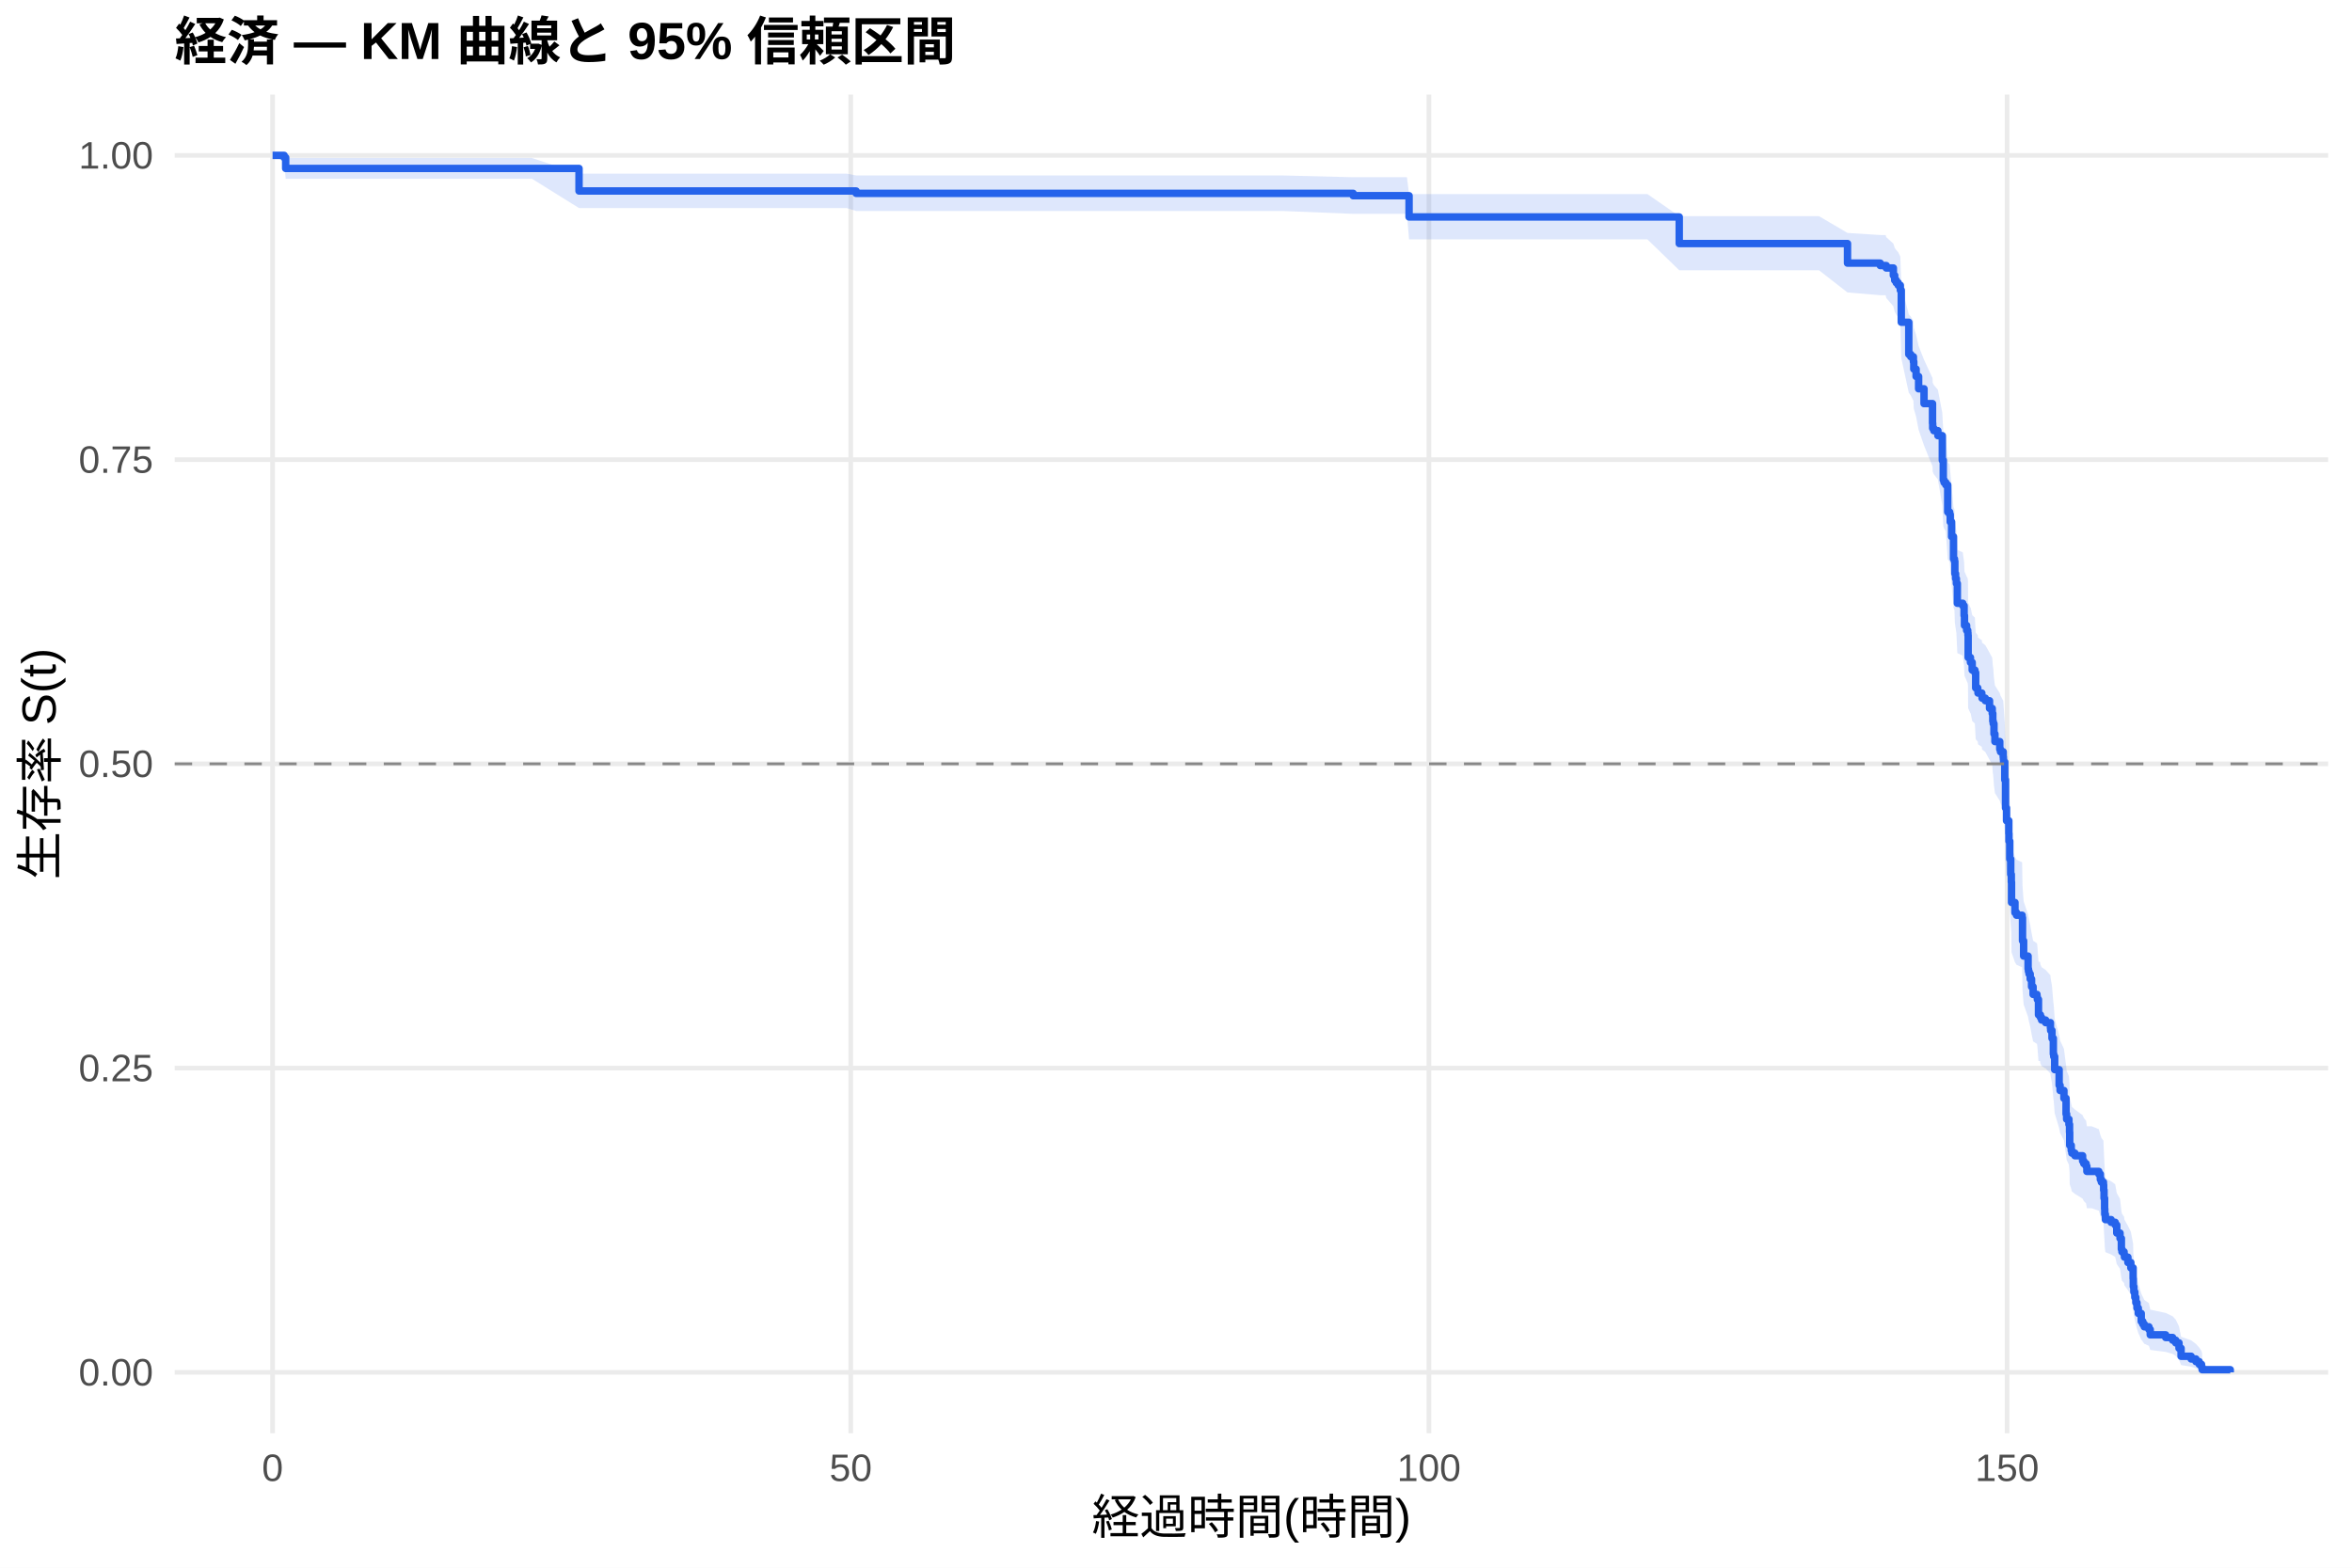
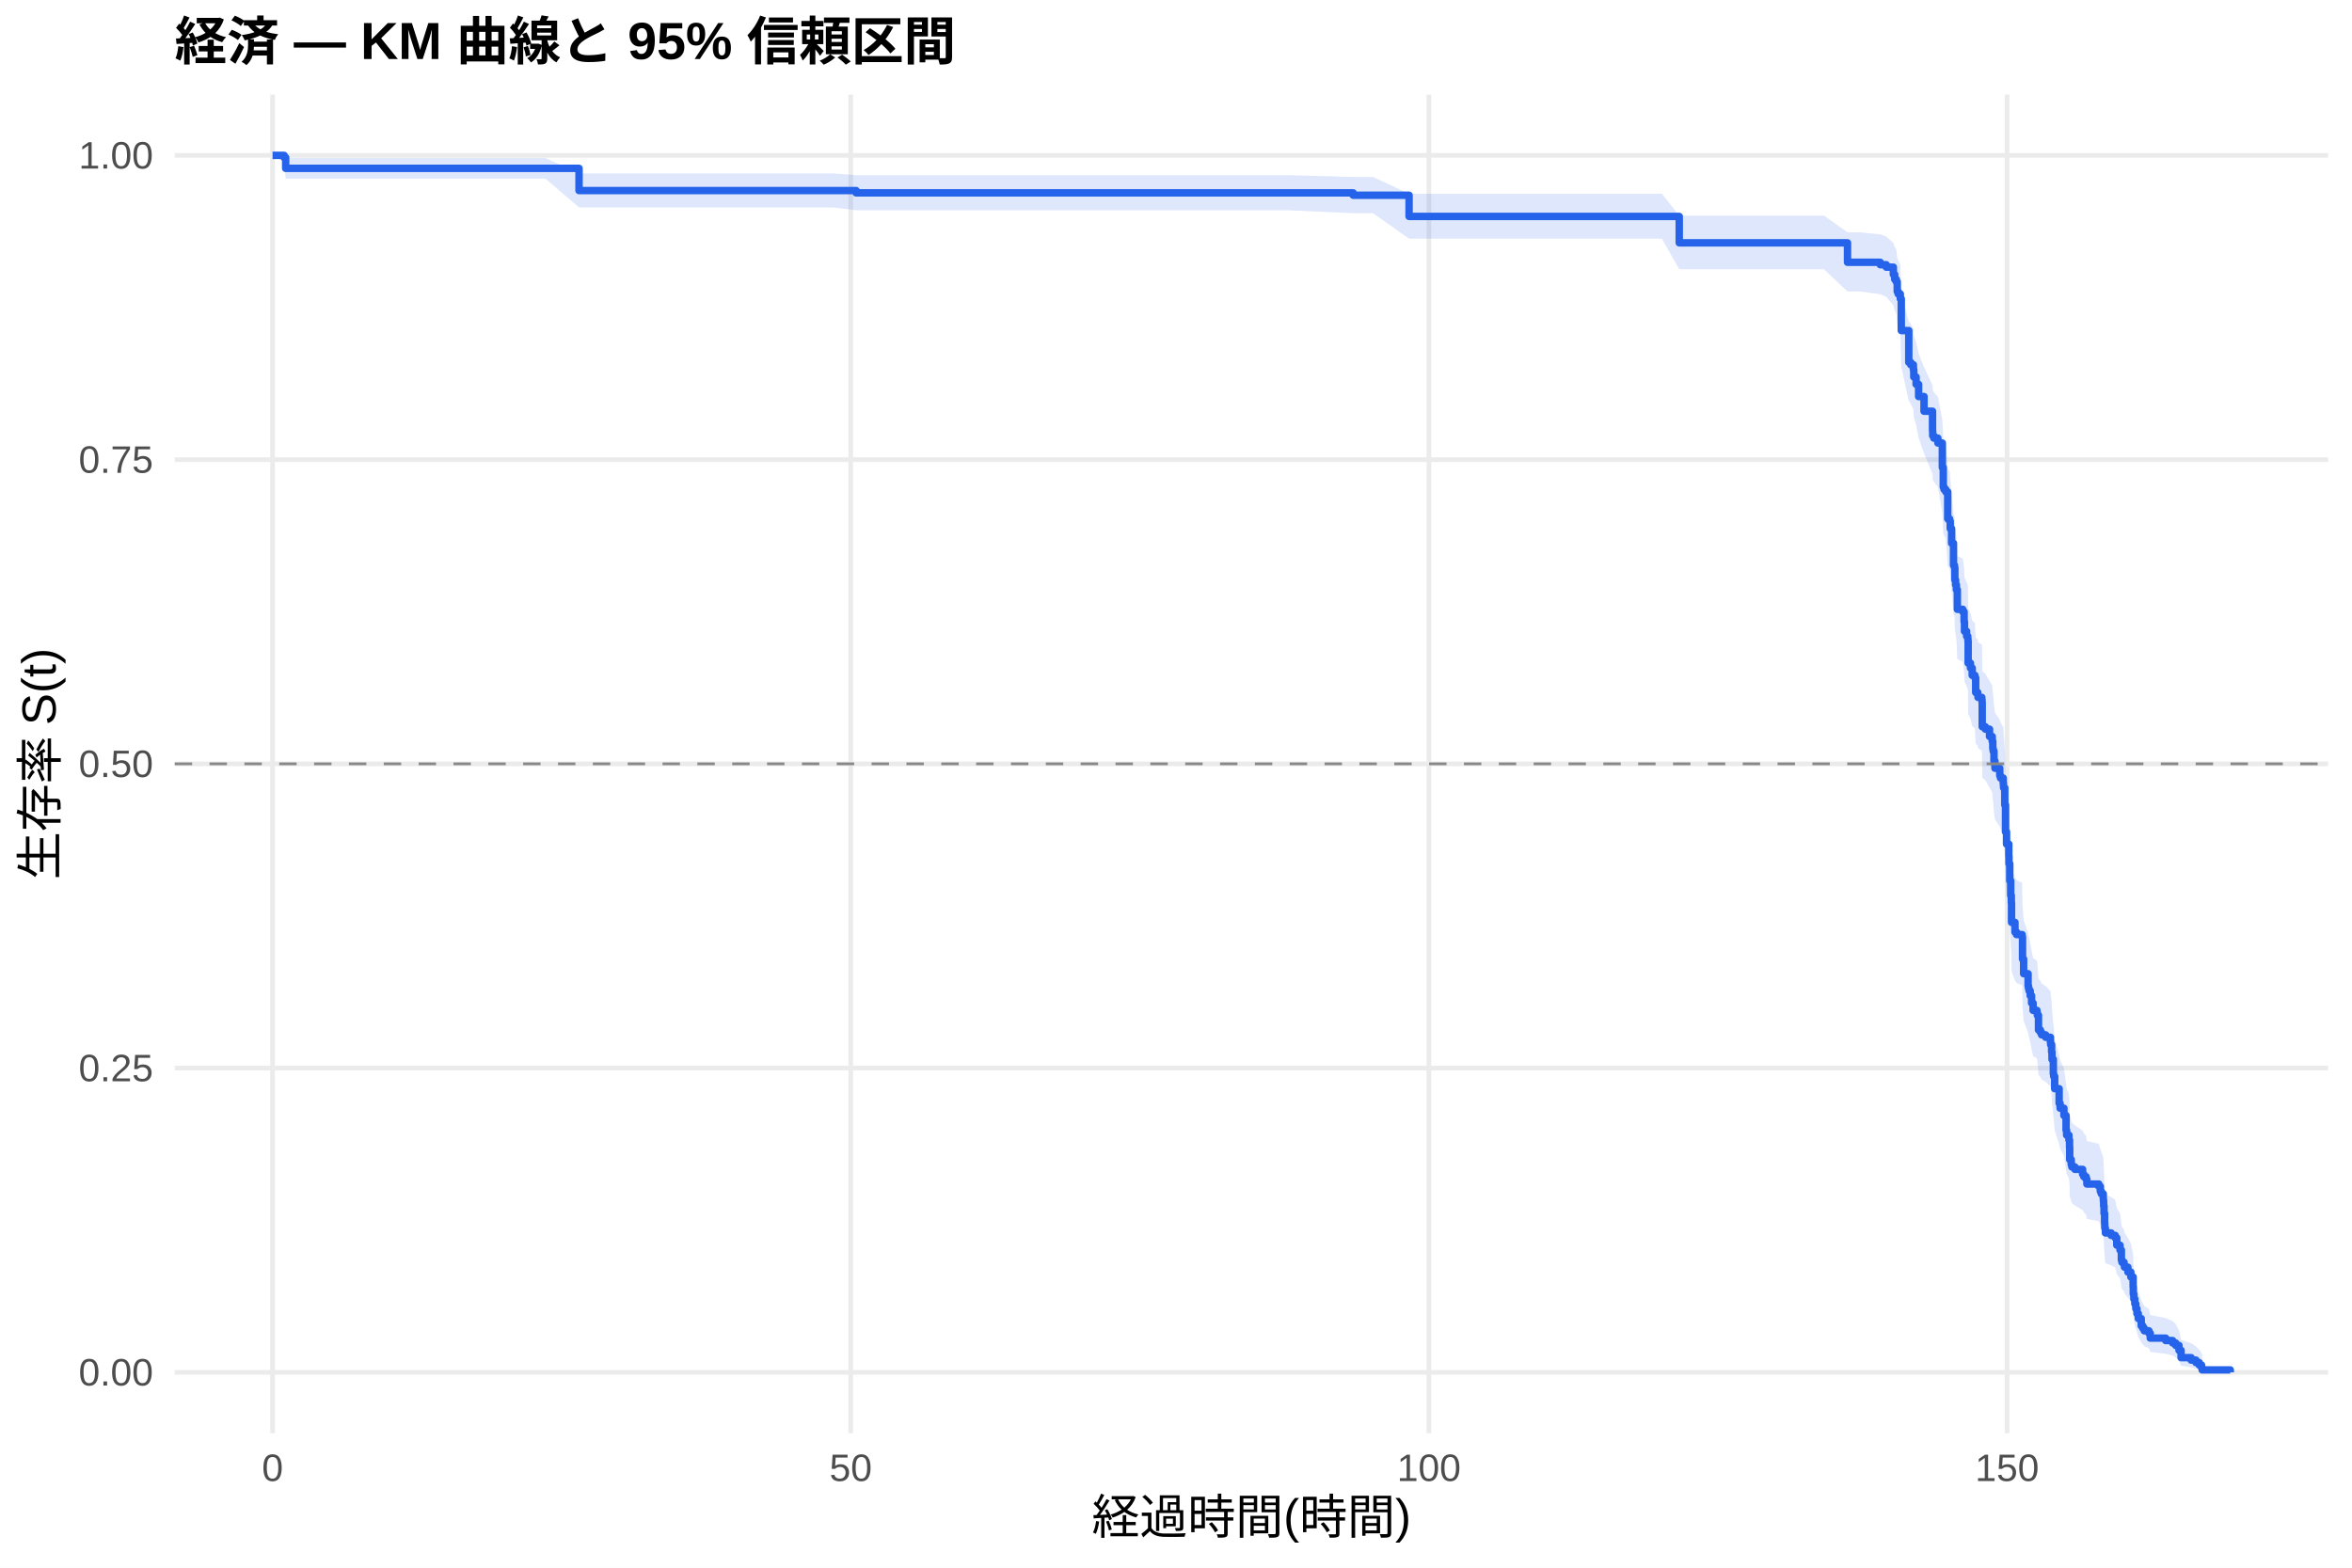
<svg xmlns="http://www.w3.org/2000/svg" width="540.00pt" height="360.00pt" viewBox="0 0 540.00 360.00">
  <g class="svglite">
    <defs>
      <style type="text/css">
    .svglite line, .svglite polyline, .svglite polygon, .svglite path, .svglite rect, .svglite circle {
      fill: none;
      stroke: #000000;
      stroke-linecap: round;
      stroke-linejoin: round;
      stroke-miterlimit: 10.00;
    }
    .svglite text {
      white-space: pre;
    }
    .svglite g.glyphgroup path {
      fill: inherit;
      stroke: none;
    }
  </style>
    </defs>
    <rect width="100%" height="100%" style="stroke: none; fill: #FFFFFF;" />
    <defs>
      <clipPath id="cpMC4wMHw1NDAuMDB8MC4wMHwzNjAuMDA=">
        <rect x="0.00" y="0.00" width="540.00" height="360.00" />
      </clipPath>
    </defs>
    <g clip-path="url(#cpMC4wMHw1NDAuMDB8MC4wMHwzNjAuMDA=)">
      <rect x="0" y="0.00" width="540.00" height="360.00" style="stroke-width: 1.07; stroke: none; fill: #FFFFFF;" />
    </g>
    <defs>
      <clipPath id="cpNDAuMTF8NTM0LjUyfDIxLjcxfDMyOS4xMg==">
        <rect x="40.11" y="21.71" width="494.41" height="307.41" />
      </clipPath>
    </defs>
    <g clip-path="url(#cpNDAuMTF8NTM0LjUyfDIxLjcxfDMyOS4xMg==)">
      <polyline points="40.11,315.14 534.52,315.14 " style="stroke-width: 1.07; stroke: #EBEBEB; stroke-linecap: butt;" />
      <polyline points="40.11,245.28 534.52,245.28 " style="stroke-width: 1.07; stroke: #EBEBEB; stroke-linecap: butt;" />
      <polyline points="40.11,175.41 534.52,175.41 " style="stroke-width: 1.07; stroke: #EBEBEB; stroke-linecap: butt;" />
      <polyline points="40.11,105.55 534.52,105.55 " style="stroke-width: 1.07; stroke: #EBEBEB; stroke-linecap: butt;" />
      <polyline points="40.11,35.68 534.52,35.68 " style="stroke-width: 1.07; stroke: #EBEBEB; stroke-linecap: butt;" />
      <polyline points="62.58,329.12 62.58,21.71 " style="stroke-width: 1.07; stroke: #EBEBEB; stroke-linecap: butt;" />
      <polyline points="195.32,329.12 195.32,21.71 " style="stroke-width: 1.07; stroke: #EBEBEB; stroke-linecap: butt;" />
      <polyline points="328.07,329.12 328.07,21.71 " style="stroke-width: 1.07; stroke: #EBEBEB; stroke-linecap: butt;" />
      <polyline points="460.81,329.12 460.81,21.71 " style="stroke-width: 1.07; stroke: #EBEBEB; stroke-linecap: butt;" />
-       <polygon points="62.58,35.68 65.24,35.68 65.59,36.28 81.43,36.28 91.48,36.28 104.49,36.28 122.14,36.28 132.94,39.88 141.30,39.88 152.85,39.88 170.50,39.88 194.40,39.88 196.56,40.29 210.59,40.29 241.52,40.29 275.06,40.29 294.48,40.29 310.68,40.70 323.02,40.70 323.51,44.57 337.23,44.57 347.36,44.57 360.81,44.57 378.24,44.57 385.54,49.64 398.02,49.64 406.21,49.64 417.62,49.64 424.17,53.49 431.69,53.97 432.93,53.97 433.07,54.46 434.70,55.94 435.01,56.93 435.37,57.43 435.81,57.93 436.30,58.93 436.52,65.49 438.24,72.17 438.69,72.69 439.30,73.73 439.39,75.28 439.92,76.85 440.50,79.46 441.74,82.61 443.69,86.83 443.73,87.89 443.99,88.42 444.92,89.49 445.94,94.81 446.16,99.10 446.34,99.64 446.74,100.17 447.18,106.10 447.62,106.64 447.76,108.27 448.07,111.52 448.51,116.42 448.73,116.97 448.82,119.70 448.99,120.79 449.17,121.89 449.39,126.28 450.63,126.83 450.94,129.03 451.03,131.24 451.52,132.34 451.78,132.89 451.83,133.45 451.87,138.43 452.40,139.54 452.45,139.54 452.80,141.26 453.42,141.83 453.60,145.28 454.08,145.86 454.13,146.43 455.01,147.01 455.06,147.58 455.81,148.16 456.78,149.89 457.40,151.05 457.53,152.78 457.62,153.36 457.80,155.67 458.02,157.41 459.13,159.16 459.30,159.74 459.92,160.90 459.97,161.48 460.01,162.06 460.28,166.14 460.45,172.58 460.68,175.51 461.21,178.45 461.25,180.22 461.43,184.35 461.65,187.90 461.78,189.68 461.83,194.43 462.62,196.81 462.98,197.41 464.26,198.01 464.35,203.38 464.61,206.98 465.63,209.99 465.72,210.59 465.85,211.19 466.12,212.39 466.43,214.20 466.78,216.02 467.67,216.62 467.76,217.22 468.02,220.86 468.38,220.86 468.46,221.48 468.73,222.10 469.66,222.72 470.76,223.96 470.81,224.58 471.12,226.44 471.43,230.17 471.52,230.80 471.74,233.92 472.76,237.68 472.98,238.94 473.86,240.83 474.35,244.61 474.48,245.88 475.01,247.15 475.15,249.05 475.19,252.24 475.54,253.51 475.68,254.15 476.38,254.79 478.15,256.07 478.42,256.72 478.95,257.36 479.13,258.64 480.23,258.64 481.87,259.30 482.22,260.62 482.45,261.28 482.93,261.94 482.98,263.27 483.07,265.26 483.20,267.92 483.24,269.26 483.38,270.60 484.70,271.27 485.63,271.95 485.99,273.97 486.74,275.32 487.05,278.04 487.18,278.72 487.67,279.41 487.76,280.09 488.55,281.47 489.22,282.85 489.75,285.62 489.79,287.72 489.92,289.13 490.14,290.54 490.37,291.96 490.63,293.40 490.94,294.84 491.61,297.03 491.96,297.76 492.31,298.50 493.37,299.24 493.68,300.74 497.22,301.50 498.82,302.26 499.53,303.03 500.28,304.58 500.76,306.98 503.07,307.79 504.17,308.62 504.92,309.45 505.45,310.24 505.59,310.79 505.59,315.06 505.45,314.83 504.92,314.54 504.17,314.21 503.07,313.85 500.76,313.47 500.28,312.24 499.53,311.36 498.82,310.91 497.22,310.45 493.68,309.99 493.37,309.05 492.31,308.57 491.96,308.09 491.61,307.60 490.94,306.12 490.63,305.12 490.37,304.10 490.14,303.08 489.92,302.05 489.79,301.01 489.75,299.43 489.22,297.32 488.55,296.25 487.76,295.17 487.67,294.63 487.18,294.09 487.05,293.55 486.74,291.38 485.99,290.28 485.63,288.63 484.70,288.08 483.38,287.53 483.24,286.42 483.20,285.31 483.07,283.08 482.98,281.40 482.93,280.28 482.45,279.71 482.22,279.15 481.87,278.02 480.23,277.46 479.13,277.46 478.95,276.36 478.42,275.80 478.15,275.25 476.38,274.15 475.68,273.59 475.54,273.04 475.19,271.93 475.15,269.15 475.01,267.48 474.48,266.36 474.35,265.24 473.86,261.86 472.98,260.17 472.76,259.04 471.74,255.65 471.52,252.80 471.43,252.23 471.12,248.81 470.81,247.09 470.76,246.52 469.66,245.37 468.73,244.80 468.46,244.22 468.38,243.65 468.02,243.65 467.76,240.28 467.67,239.71 466.78,239.15 466.43,237.46 466.12,235.76 465.85,234.63 465.72,234.07 465.63,233.50 464.61,230.67 464.35,227.25 464.26,222.12 462.98,221.55 462.62,220.98 461.83,218.69 461.78,214.10 461.65,212.37 461.43,208.91 461.25,204.87 461.21,203.13 460.68,200.23 460.45,197.32 460.28,190.91 460.01,186.82 459.97,186.23 459.92,185.64 459.30,184.47 459.13,183.88 458.02,182.12 457.80,180.36 457.62,178.00 457.53,177.41 457.40,175.64 456.78,174.46 455.81,172.69 455.06,172.10 455.01,171.50 454.13,170.91 454.08,170.32 453.60,169.73 453.42,166.17 452.80,165.57 452.45,163.79 452.40,163.79 451.87,162.64 451.83,157.48 451.78,156.90 451.52,156.33 451.03,155.17 450.94,152.87 450.63,150.56 449.39,149.98 449.17,145.35 448.99,144.19 448.82,143.03 448.73,140.12 448.51,139.54 448.07,134.29 447.76,130.78 447.62,129.02 447.18,128.43 446.74,121.96 446.34,121.37 446.16,120.78 445.94,116.04 444.92,110.09 443.99,108.90 443.73,108.30 443.69,107.10 441.74,102.31 440.50,98.69 439.92,95.67 439.39,93.85 439.30,92.02 438.69,90.80 438.24,90.19 436.52,82.21 436.30,74.12 435.81,72.86 435.37,72.23 435.01,71.60 434.70,70.33 433.07,68.43 432.93,67.79 431.69,67.79 424.17,67.16 417.62,62.06 406.21,62.06 398.02,62.06 385.54,62.06 378.24,54.97 360.81,54.97 347.36,54.97 337.23,54.97 323.51,54.97 323.02,49.11 310.68,49.11 294.48,48.45 275.06,48.45 241.52,48.45 210.59,48.45 196.56,48.45 194.40,47.78 170.50,47.78 152.85,47.78 141.30,47.78 132.94,47.78 122.14,41.05 104.49,41.05 91.48,41.05 81.43,41.05 65.59,41.05 65.24,37.16 62.58,35.68 " style="stroke-width: 0.00; stroke: none; stroke-linecap: butt; fill: #2563EB; fill-opacity: 0.15;" />
-       <polyline points="62.58,35.68 65.24,35.68 65.59,36.28 81.43,36.28 91.48,36.28 104.49,36.28 122.14,36.28 132.94,39.88 141.30,39.88 152.85,39.88 170.50,39.88 194.40,39.88 196.56,40.29 210.59,40.29 241.52,40.29 275.06,40.29 294.48,40.29 310.68,40.70 323.02,40.70 323.51,44.57 337.23,44.57 347.36,44.57 360.81,44.57 378.24,44.57 385.54,49.64 398.02,49.64 406.21,49.64 417.62,49.64 424.17,53.49 431.69,53.97 432.93,53.97 433.07,54.46 434.70,55.94 435.01,56.93 435.37,57.43 435.81,57.93 436.30,58.93 436.52,65.49 438.24,72.17 438.69,72.69 439.30,73.73 439.39,75.28 439.92,76.85 440.50,79.46 441.74,82.61 443.69,86.83 443.73,87.89 443.99,88.42 444.92,89.49 445.94,94.81 446.16,99.10 446.34,99.64 446.74,100.17 447.18,106.10 447.62,106.64 447.76,108.27 448.07,111.52 448.51,116.42 448.73,116.97 448.82,119.70 448.99,120.79 449.17,121.89 449.39,126.28 450.63,126.83 450.94,129.03 451.03,131.24 451.52,132.34 451.78,132.89 451.83,133.45 451.87,138.43 452.40,139.54 452.45,139.54 452.80,141.26 453.42,141.83 453.60,145.28 454.08,145.86 454.13,146.43 455.01,147.01 455.06,147.58 455.81,148.16 456.78,149.89 457.40,151.05 457.53,152.78 457.62,153.36 457.80,155.67 458.02,157.41 459.13,159.16 459.30,159.74 459.92,160.90 459.97,161.48 460.01,162.06 460.28,166.14 460.45,172.58 460.68,175.51 461.21,178.45 461.25,180.22 461.43,184.35 461.65,187.90 461.78,189.68 461.83,194.43 462.62,196.81 462.98,197.41 464.26,198.01 464.35,203.38 464.61,206.98 465.63,209.99 465.72,210.59 465.85,211.19 466.12,212.39 466.43,214.20 466.78,216.02 467.67,216.62 467.76,217.22 468.02,220.86 468.38,220.86 468.46,221.48 468.73,222.10 469.66,222.72 470.76,223.96 470.81,224.58 471.12,226.44 471.43,230.17 471.52,230.80 471.74,233.92 472.76,237.68 472.98,238.94 473.86,240.83 474.35,244.61 474.48,245.88 475.01,247.15 475.15,249.05 475.19,252.24 475.54,253.51 475.68,254.15 476.38,254.79 478.15,256.07 478.42,256.72 478.95,257.36 479.13,258.64 480.23,258.64 481.87,259.30 482.22,260.62 482.45,261.28 482.93,261.94 482.98,263.27 483.07,265.26 483.20,267.92 483.24,269.26 483.38,270.60 484.70,271.27 485.63,271.95 485.99,273.97 486.74,275.32 487.05,278.04 487.18,278.72 487.67,279.41 487.76,280.09 488.55,281.47 489.22,282.85 489.75,285.62 489.79,287.72 489.92,289.13 490.14,290.54 490.37,291.96 490.63,293.40 490.94,294.84 491.61,297.03 491.96,297.76 492.31,298.50 493.37,299.24 493.68,300.74 497.22,301.50 498.82,302.26 499.53,303.03 500.28,304.58 500.76,306.98 503.07,307.79 504.17,308.62 504.92,309.45 505.45,310.24 505.59,310.79 " style="stroke-width: 1.07; stroke: none; stroke-linecap: butt;" />
-       <polyline points="505.59,315.06 505.45,314.83 504.92,314.54 504.17,314.21 503.07,313.85 500.76,313.47 500.28,312.24 499.53,311.36 498.82,310.91 497.22,310.45 493.68,309.99 493.37,309.05 492.31,308.57 491.96,308.09 491.61,307.60 490.94,306.12 490.63,305.12 490.37,304.10 490.14,303.08 489.92,302.05 489.79,301.01 489.75,299.43 489.22,297.32 488.55,296.25 487.76,295.17 487.67,294.63 487.18,294.09 487.05,293.55 486.74,291.38 485.99,290.28 485.63,288.63 484.70,288.08 483.38,287.53 483.24,286.42 483.20,285.31 483.07,283.08 482.98,281.40 482.93,280.28 482.45,279.71 482.22,279.15 481.87,278.02 480.23,277.46 479.13,277.46 478.95,276.36 478.42,275.80 478.15,275.25 476.38,274.15 475.68,273.59 475.54,273.04 475.19,271.93 475.15,269.15 475.01,267.48 474.48,266.36 474.35,265.24 473.86,261.86 472.98,260.17 472.76,259.04 471.74,255.65 471.52,252.80 471.43,252.23 471.12,248.81 470.81,247.09 470.76,246.52 469.66,245.37 468.73,244.80 468.46,244.22 468.38,243.65 468.02,243.65 467.76,240.28 467.67,239.71 466.78,239.15 466.43,237.46 466.12,235.76 465.85,234.63 465.72,234.07 465.63,233.50 464.61,230.67 464.35,227.25 464.26,222.12 462.98,221.55 462.62,220.98 461.83,218.69 461.78,214.10 461.65,212.37 461.43,208.91 461.25,204.87 461.21,203.13 460.68,200.23 460.45,197.32 460.28,190.91 460.01,186.82 459.97,186.23 459.92,185.64 459.30,184.47 459.13,183.88 458.02,182.12 457.80,180.36 457.62,178.00 457.53,177.41 457.40,175.64 456.78,174.46 455.81,172.69 455.06,172.10 455.01,171.50 454.13,170.91 454.08,170.32 453.60,169.73 453.42,166.17 452.80,165.57 452.45,163.79 452.40,163.79 451.87,162.64 451.83,157.48 451.78,156.90 451.52,156.33 451.03,155.17 450.94,152.87 450.63,150.56 449.39,149.98 449.17,145.35 448.99,144.19 448.82,143.03 448.73,140.12 448.51,139.54 448.07,134.29 447.76,130.78 447.62,129.02 447.18,128.43 446.74,121.96 446.34,121.37 446.16,120.78 445.94,116.04 444.92,110.09 443.99,108.90 443.73,108.30 443.69,107.10 441.74,102.31 440.50,98.69 439.92,95.67 439.39,93.85 439.30,92.02 438.69,90.80 438.24,90.19 436.52,82.21 436.30,74.12 435.81,72.86 435.37,72.23 435.01,71.60 434.70,70.33 433.07,68.43 432.93,67.79 431.69,67.79 424.17,67.16 417.62,62.06 406.21,62.06 398.02,62.06 385.54,62.06 378.24,54.97 360.81,54.97 347.36,54.97 337.23,54.97 323.51,54.97 323.02,49.11 310.68,49.11 294.48,48.45 275.06,48.45 241.52,48.45 210.59,48.45 196.56,48.45 194.40,47.78 170.50,47.78 152.85,47.78 141.30,47.78 132.94,47.78 122.14,41.05 104.49,41.05 91.48,41.05 81.43,41.05 65.59,41.05 65.24,37.16 62.58,35.68 " style="stroke-width: 1.07; stroke: none; stroke-linecap: butt;" />
-       <polyline points="62.58,35.68 65.24,35.68 65.24,36.18 65.59,36.18 65.59,38.68 81.43,38.68 81.43,38.68 91.48,38.68 91.48,38.68 104.49,38.68 104.49,38.68 122.14,38.68 122.14,38.68 132.94,38.68 132.94,43.86 141.30,43.86 141.30,43.86 152.85,43.86 152.85,43.86 170.50,43.86 170.50,43.86 194.40,43.86 194.40,43.86 196.56,43.86 196.56,44.40 210.59,44.40 210.59,44.40 241.52,44.40 241.52,44.40 275.06,44.40 275.06,44.40 294.48,44.40 294.48,44.40 310.68,44.40 310.68,44.94 323.02,44.94 323.02,44.94 323.51,44.94 323.51,49.82 337.23,49.82 337.23,49.82 347.36,49.82 347.36,49.82 360.81,49.82 360.81,49.82 378.24,49.82 378.24,49.82 385.54,49.82 385.54,55.93 398.02,55.93 398.02,55.93 406.21,55.93 406.21,55.93 417.62,55.93 417.62,55.93 424.17,55.93 424.17,60.42 431.69,60.42 431.69,60.98 432.93,60.98 432.93,60.98 433.07,60.98 433.07,61.54 434.70,61.54 434.70,63.24 435.01,63.24 435.01,64.37 435.37,64.37 435.37,64.94 435.81,64.94 435.81,65.51 436.30,65.51 436.30,66.64 436.52,66.64 436.52,74.00 438.24,74.00 438.24,81.36 438.69,81.36 438.69,81.92 439.30,81.92 439.30,83.05 439.39,83.05 439.39,84.75 439.92,84.75 439.92,86.45 440.50,86.45 440.50,89.28 441.74,89.28 441.74,92.68 443.69,92.68 443.69,97.21 443.73,97.21 443.73,98.34 443.99,98.34 443.99,98.90 444.92,98.90 444.92,100.04 445.94,100.04 445.94,105.70 446.16,105.70 446.16,110.23 446.34,110.23 446.34,110.79 446.74,110.79 446.74,111.36 447.18,111.36 447.18,117.58 447.62,117.58 447.62,118.15 447.76,118.15 447.76,119.85 448.07,119.85 448.07,123.24 448.51,123.24 448.51,128.34 448.73,128.34 448.73,128.91 448.82,128.91 448.82,131.74 448.99,131.74 448.99,132.87 449.17,132.87 449.17,134.00 449.39,134.00 449.39,138.53 450.63,138.53 450.63,139.09 450.94,139.09 450.94,141.36 451.03,141.36 451.03,143.62 451.52,143.62 451.52,144.76 451.78,144.76 451.78,145.32 451.83,145.32 451.83,145.89 451.87,145.89 451.87,150.98 452.40,150.98 452.40,152.11 452.45,152.11 452.45,152.11 452.80,152.11 452.80,153.87 453.42,153.87 453.42,154.46 453.60,154.46 453.60,157.98 454.08,157.98 454.08,158.57 454.13,158.57 454.13,159.15 455.01,159.15 455.01,159.74 455.06,159.74 455.06,160.32 455.81,160.32 455.81,160.91 456.78,160.91 456.78,162.67 457.40,162.67 457.40,163.84 457.53,163.84 457.53,165.60 457.62,165.60 457.62,166.19 457.80,166.19 457.80,168.53 458.02,168.53 458.02,170.29 459.13,170.29 459.13,172.05 459.30,172.05 459.30,172.64 459.92,172.64 459.92,173.81 459.97,173.81 459.97,174.40 460.01,174.40 460.01,174.99 460.28,174.99 460.28,179.09 460.45,179.09 460.45,185.54 460.68,185.54 460.68,188.47 461.21,188.47 461.21,191.41 461.25,191.41 461.25,193.16 461.43,193.16 461.43,197.27 461.65,197.27 461.65,200.79 461.78,200.79 461.78,202.55 461.83,202.55 461.83,207.24 462.62,207.24 462.62,209.58 462.98,209.58 462.98,210.17 464.26,210.17 464.26,210.76 464.35,210.76 464.35,216.04 464.61,216.04 464.61,219.55 465.63,219.55 465.63,222.49 465.72,222.49 465.72,223.07 465.85,223.07 465.85,223.66 466.12,223.66 466.12,224.83 466.43,224.83 466.43,226.59 466.78,226.59 466.78,228.35 467.67,228.35 467.67,228.94 467.76,228.94 467.76,229.52 468.02,229.52 468.02,233.04 468.38,233.04 468.38,233.04 468.46,233.04 468.46,233.64 468.73,233.64 468.73,234.24 469.66,234.24 469.66,234.84 470.76,234.84 470.76,236.04 470.81,236.04 470.81,236.64 471.12,236.64 471.12,238.44 471.43,238.44 471.43,242.03 471.52,242.03 471.52,242.63 471.74,242.63 471.74,245.63 472.76,245.63 472.76,249.22 472.98,249.22 472.98,250.42 473.86,250.42 473.86,252.22 474.35,252.22 474.35,255.81 474.48,255.81 474.48,257.01 475.01,257.01 475.01,258.21 475.15,258.21 475.15,260.01 475.19,260.01 475.19,263.01 475.54,263.01 475.54,264.20 475.68,264.20 475.68,264.80 476.38,264.80 476.38,265.40 478.15,265.40 478.15,266.60 478.42,266.60 478.42,267.20 478.95,267.20 478.95,267.80 479.13,267.80 479.13,269.00 480.23,269.00 480.23,269.00 481.87,269.00 481.87,269.61 482.22,269.61 482.22,270.84 482.45,270.84 482.45,271.46 482.93,271.46 482.93,272.07 482.98,272.07 482.98,273.31 483.07,273.31 483.07,275.15 483.20,275.15 483.20,277.61 483.24,277.61 483.24,278.84 483.38,278.84 483.38,280.07 484.70,280.07 484.70,280.69 485.63,280.69 485.63,281.30 485.99,281.30 485.99,283.15 486.74,283.15 486.74,284.38 487.05,284.38 487.05,286.84 487.18,286.84 487.18,287.46 487.67,287.46 487.67,288.07 487.76,288.07 487.76,288.69 488.55,288.69 488.55,289.92 489.22,289.92 489.22,291.15 489.75,291.15 489.75,293.61 489.79,293.61 489.79,295.45 489.92,295.45 489.92,296.68 490.14,296.68 490.14,297.92 490.37,297.92 490.37,299.15 490.63,299.15 490.63,300.38 490.94,300.38 490.94,301.61 491.61,301.61 491.61,303.45 491.96,303.45 491.96,304.07 492.31,304.07 492.31,304.68 493.37,304.68 493.37,305.30 493.68,305.30 493.68,306.53 497.22,306.53 497.22,307.14 498.82,307.14 498.82,307.76 499.53,307.76 499.53,308.37 500.28,308.37 500.28,309.61 500.76,309.61 500.76,311.45 503.07,311.45 503.07,312.07 504.17,312.07 504.17,312.68 504.92,312.68 504.92,313.30 505.45,313.30 505.45,313.91 505.59,313.91 505.59,314.53 512.05,314.53 512.05,315.14 " style="stroke-width: 1.71; stroke: #2563EB; stroke-linecap: butt;" />
+       <polygon points="62.58,35.68 65.24,35.68 65.59,36.28 83.33,36.28 102.18,36.28 112.23,36.28 125.24,36.28 132.94,39.83 142.89,39.83 162.05,39.83 173.60,39.83 191.25,39.83 196.56,40.23 215.15,40.23 231.34,40.23 262.27,40.23 295.81,40.23 310.68,40.64 315.24,40.64 323.51,44.49 343.77,44.49 357.98,44.49 368.11,44.49 381.56,44.49 385.54,49.52 399.00,49.52 418.77,49.52 424.17,53.35 426.96,53.35 431.69,53.83 433.07,54.32 434.70,55.78 435.01,56.76 435.37,57.26 435.59,59.23 435.81,59.73 436.30,60.72 436.52,67.26 438.24,73.90 438.38,73.90 438.69,74.41 439.30,75.45 439.39,77.00 439.92,78.55 440.50,81.15 441.74,84.29 443.69,88.49 443.73,89.54 443.99,90.07 444.92,91.12 445.94,96.42 446.16,100.68 446.34,101.21 446.74,101.75 447.18,107.64 447.62,108.18 447.76,109.79 448.07,113.03 448.51,117.89 448.73,118.43 448.82,121.15 448.99,122.24 449.17,123.32 449.39,127.68 450.63,128.23 450.94,130.42 451.03,132.61 451.52,133.70 451.78,134.25 451.83,134.80 451.87,139.75 452.40,140.85 452.80,142.51 453.42,143.06 453.60,146.37 454.08,146.93 454.13,147.48 455.01,148.03 455.06,148.59 455.10,154.14 455.81,154.69 456.78,156.36 457.40,157.48 457.53,159.15 457.62,159.71 457.80,161.94 458.02,163.62 459.13,165.30 459.30,165.86 459.92,166.98 459.97,167.54 460.01,168.10 460.28,172.03 460.45,178.23 460.68,181.06 461.21,183.89 461.25,185.59 461.43,189.57 461.65,192.98 461.78,194.69 461.83,199.26 462.62,201.56 462.98,202.13 464.26,202.70 464.35,207.88 464.61,211.33 465.63,214.22 465.72,214.80 465.85,215.38 466.12,216.54 466.43,218.28 466.78,220.02 467.67,220.60 467.76,221.18 468.02,224.68 468.46,225.26 468.73,225.84 469.66,226.43 470.76,227.59 470.81,228.18 471.03,229.93 471.12,231.69 471.43,235.21 471.52,235.80 471.74,238.75 472.76,242.30 472.98,243.48 473.86,245.26 474.35,248.83 474.48,250.02 475.01,251.22 475.15,253.01 475.19,256.01 475.54,257.22 475.68,257.82 476.38,258.42 478.15,259.63 478.42,260.23 478.95,260.84 479.13,262.05 481.87,262.65 482.22,263.87 482.45,264.47 482.89,265.69 482.93,266.30 482.98,267.52 483.07,269.35 483.20,271.81 483.24,273.04 483.38,274.28 484.70,274.89 485.63,275.51 485.99,277.38 486.74,278.62 487.05,281.12 487.18,281.75 487.67,282.38 487.76,283.01 488.55,284.27 489.22,285.54 489.75,288.09 489.79,290.02 489.92,291.31 490.14,292.61 490.37,293.92 490.63,295.23 490.94,296.55 491.61,298.56 491.96,299.23 492.31,299.91 493.37,300.59 493.68,301.97 497.22,302.66 498.82,303.36 499.53,304.06 500.28,305.49 500.76,307.68 503.07,308.43 504.17,309.18 504.92,309.94 505.45,310.66 505.59,311.16 505.59,315.06 505.45,314.86 504.92,314.60 504.17,314.30 503.07,313.97 500.76,313.62 500.28,312.50 499.53,311.70 498.82,311.29 497.22,310.87 493.68,310.45 493.37,309.59 492.31,309.16 491.96,308.72 491.61,308.28 490.94,306.93 490.63,306.02 490.37,305.10 490.14,304.17 489.92,303.23 489.79,302.29 489.75,300.86 489.22,298.94 488.55,297.97 487.76,296.99 487.67,296.50 487.18,296.02 487.05,295.52 486.74,293.55 485.99,292.56 485.63,291.07 484.70,290.57 483.38,290.07 483.24,289.06 483.20,288.06 483.07,286.04 482.98,284.52 482.93,283.50 482.89,282.99 482.45,281.97 482.22,281.46 481.87,280.44 479.13,279.92 478.95,278.90 478.42,278.38 478.15,277.87 476.38,276.84 475.68,276.32 475.54,275.80 475.19,274.77 475.15,272.17 475.01,270.61 474.48,269.57 474.35,268.53 473.86,265.38 472.98,263.81 472.76,262.75 471.74,259.59 471.52,256.94 471.43,256.41 471.12,253.22 471.03,251.62 470.81,250.02 470.76,249.48 469.66,248.42 468.73,247.88 468.46,247.34 468.02,246.81 467.76,243.59 467.67,243.05 466.78,242.51 466.43,240.90 466.12,239.28 465.85,238.20 465.72,237.66 465.63,237.12 464.61,234.42 464.35,231.16 464.26,226.27 462.98,225.72 462.62,225.17 461.83,222.99 461.78,218.61 461.65,216.97 461.43,213.67 461.25,209.81 461.21,208.16 460.68,205.39 460.45,202.63 460.28,196.52 460.01,192.62 459.97,192.06 459.92,191.50 459.30,190.38 459.13,189.83 458.02,188.15 457.80,186.47 457.62,184.23 457.53,183.67 457.40,181.98 456.78,180.86 455.81,179.17 455.10,178.61 455.06,172.97 455.01,172.41 454.13,171.84 454.08,171.28 453.60,170.71 453.42,167.31 452.80,166.75 452.40,165.04 451.87,163.91 451.83,158.79 451.78,158.22 451.52,157.65 451.03,156.50 450.94,154.22 450.63,151.93 449.39,151.36 449.17,146.77 448.99,145.62 448.82,144.47 448.73,141.59 448.51,141.01 448.07,135.81 447.76,132.33 447.62,130.58 447.18,130.00 446.74,123.59 446.34,123.00 446.16,122.42 445.94,117.73 444.92,111.84 443.99,110.65 443.73,110.06 443.69,108.88 441.74,104.13 440.50,100.55 439.92,97.55 439.39,95.75 439.30,93.95 438.69,92.74 438.38,92.14 438.24,92.14 436.52,84.27 436.30,76.29 435.81,75.05 435.59,74.44 435.37,71.95 435.01,71.32 434.70,70.07 433.07,68.19 431.69,67.56 426.96,66.93 424.17,66.93 418.77,61.84 399.00,61.84 385.54,61.84 381.56,54.81 368.11,54.81 357.98,54.81 343.77,54.81 323.51,54.81 315.24,48.96 310.68,48.96 295.81,48.29 262.27,48.29 231.34,48.29 215.15,48.29 196.56,48.29 191.25,47.63 173.60,47.63 162.05,47.63 142.89,47.63 132.94,47.63 125.24,41.02 112.23,41.02 102.18,41.02 83.33,41.02 65.59,41.02 65.24,37.15 62.58,35.68 " style="stroke-width: 0.00; stroke: none; stroke-linecap: butt; fill: #2563EB; fill-opacity: 0.15;" />
+       <polyline points="62.58,35.68 65.24,35.68 65.59,36.28 83.33,36.28 102.18,36.28 112.23,36.28 125.24,36.28 132.94,39.83 142.89,39.83 162.05,39.83 173.60,39.83 191.25,39.83 196.56,40.23 215.15,40.23 231.34,40.23 262.27,40.23 295.81,40.23 310.68,40.64 315.24,40.64 323.51,44.49 343.77,44.49 357.98,44.49 368.11,44.49 381.56,44.49 385.54,49.52 399.00,49.52 418.77,49.52 424.17,53.35 426.96,53.35 431.69,53.83 433.07,54.32 434.70,55.78 435.01,56.76 435.37,57.26 435.59,59.23 435.81,59.73 436.30,60.72 436.52,67.26 438.24,73.90 438.38,73.90 438.69,74.41 439.30,75.45 439.39,77.00 439.92,78.55 440.50,81.15 441.74,84.29 443.69,88.49 443.73,89.54 443.99,90.07 444.92,91.12 445.94,96.42 446.16,100.68 446.34,101.21 446.74,101.75 447.18,107.64 447.62,108.18 447.76,109.79 448.07,113.03 448.51,117.89 448.73,118.43 448.82,121.15 448.99,122.24 449.17,123.32 449.39,127.68 450.63,128.23 450.94,130.42 451.03,132.61 451.52,133.70 451.78,134.25 451.83,134.80 451.87,139.75 452.40,140.85 452.80,142.51 453.42,143.06 453.60,146.37 454.08,146.93 454.13,147.48 455.01,148.03 455.06,148.59 455.10,154.14 455.81,154.69 456.78,156.36 457.40,157.48 457.53,159.15 457.62,159.71 457.80,161.94 458.02,163.62 459.13,165.30 459.30,165.86 459.92,166.98 459.97,167.54 460.01,168.10 460.28,172.03 460.45,178.23 460.68,181.06 461.21,183.89 461.25,185.59 461.43,189.57 461.65,192.98 461.78,194.69 461.83,199.26 462.62,201.56 462.98,202.13 464.26,202.70 464.35,207.88 464.61,211.33 465.63,214.22 465.72,214.80 465.85,215.38 466.12,216.54 466.43,218.28 466.78,220.02 467.67,220.60 467.76,221.18 468.02,224.68 468.46,225.26 468.73,225.84 469.66,226.43 470.76,227.59 470.81,228.18 471.03,229.93 471.12,231.69 471.43,235.21 471.52,235.80 471.74,238.75 472.76,242.30 472.98,243.48 473.86,245.26 474.35,248.83 474.48,250.02 475.01,251.22 475.15,253.01 475.19,256.01 475.54,257.22 475.68,257.82 476.38,258.42 478.15,259.63 478.42,260.23 478.95,260.84 479.13,262.05 481.87,262.65 482.22,263.87 482.45,264.47 482.89,265.69 482.93,266.30 482.98,267.52 483.07,269.35 483.20,271.81 483.24,273.04 483.38,274.28 484.70,274.89 485.63,275.51 485.99,277.38 486.74,278.62 487.05,281.12 487.18,281.75 487.67,282.38 487.76,283.01 488.55,284.27 489.22,285.54 489.75,288.09 489.79,290.02 489.92,291.31 490.14,292.61 490.37,293.92 490.63,295.23 490.94,296.55 491.61,298.56 491.96,299.23 492.31,299.91 493.37,300.59 493.68,301.97 497.22,302.66 498.82,303.36 499.53,304.06 500.28,305.49 500.76,307.68 503.07,308.43 504.17,309.18 504.92,309.94 505.45,310.66 505.59,311.16 " style="stroke-width: 1.07; stroke: none; stroke-linecap: butt;" />
+       <polyline points="505.59,315.06 505.45,314.86 504.92,314.60 504.17,314.30 503.07,313.97 500.76,313.62 500.28,312.50 499.53,311.70 498.82,311.29 497.22,310.87 493.68,310.45 493.37,309.59 492.31,309.16 491.96,308.72 491.61,308.28 490.94,306.93 490.63,306.02 490.37,305.10 490.14,304.17 489.92,303.23 489.79,302.29 489.75,300.86 489.22,298.94 488.55,297.97 487.76,296.99 487.67,296.50 487.18,296.02 487.05,295.52 486.74,293.55 485.99,292.56 485.63,291.07 484.70,290.57 483.38,290.07 483.24,289.06 483.20,288.06 483.07,286.04 482.98,284.52 482.93,283.50 482.89,282.99 482.45,281.97 482.22,281.46 481.87,280.44 479.13,279.92 478.95,278.90 478.42,278.38 478.15,277.87 476.38,276.84 475.68,276.32 475.54,275.80 475.19,274.77 475.15,272.17 475.01,270.61 474.48,269.57 474.35,268.53 473.86,265.38 472.98,263.81 472.76,262.75 471.74,259.59 471.52,256.94 471.43,256.41 471.12,253.22 471.03,251.62 470.81,250.02 470.76,249.48 469.66,248.42 468.73,247.88 468.46,247.34 468.02,246.81 467.76,243.59 467.67,243.05 466.78,242.51 466.43,240.90 466.12,239.28 465.85,238.20 465.72,237.66 465.63,237.12 464.61,234.42 464.35,231.16 464.26,226.27 462.98,225.72 462.62,225.17 461.83,222.99 461.78,218.61 461.65,216.97 461.43,213.67 461.25,209.81 461.21,208.16 460.68,205.39 460.45,202.63 460.28,196.52 460.01,192.62 459.97,192.06 459.92,191.50 459.30,190.38 459.13,189.83 458.02,188.15 457.80,186.47 457.62,184.23 457.53,183.67 457.40,181.98 456.78,180.86 455.81,179.17 455.10,178.61 455.06,172.97 455.01,172.41 454.13,171.84 454.08,171.28 453.60,170.71 453.42,167.31 452.80,166.75 452.40,165.04 451.87,163.91 451.83,158.79 451.78,158.22 451.52,157.65 451.03,156.50 450.94,154.22 450.63,151.93 449.39,151.36 449.17,146.77 448.99,145.62 448.82,144.47 448.73,141.59 448.51,141.01 448.07,135.81 447.76,132.33 447.62,130.58 447.18,130.00 446.74,123.59 446.34,123.00 446.16,122.42 445.94,117.73 444.92,111.84 443.99,110.65 443.73,110.06 443.69,108.88 441.74,104.13 440.50,100.55 439.92,97.55 439.39,95.75 439.30,93.95 438.69,92.74 438.38,92.14 438.24,92.14 436.52,84.27 436.30,76.29 435.81,75.05 435.59,74.44 435.37,71.95 435.01,71.32 434.70,70.07 433.07,68.19 431.69,67.56 426.96,66.93 424.17,66.93 418.77,61.84 399.00,61.84 385.54,61.84 381.56,54.81 368.11,54.81 357.98,54.81 343.77,54.81 323.51,54.81 315.24,48.96 310.68,48.96 295.81,48.29 262.27,48.29 231.34,48.29 215.15,48.29 196.56,48.29 191.25,47.63 173.60,47.63 162.05,47.63 142.89,47.63 132.94,47.63 125.24,41.02 112.23,41.02 102.18,41.02 83.33,41.02 65.59,41.02 65.24,37.15 62.58,35.68 " style="stroke-width: 1.07; stroke: none; stroke-linecap: butt;" />
+       <polyline points="62.58,35.68 65.24,35.68 65.24,36.18 65.59,36.18 65.59,38.66 83.33,38.66 83.33,38.66 102.18,38.66 102.18,38.66 112.23,38.66 112.23,38.66 125.24,38.66 125.24,38.66 132.94,38.66 132.94,43.76 142.89,43.76 142.89,43.76 162.05,43.76 162.05,43.76 173.60,43.76 173.60,43.76 191.25,43.76 191.25,43.76 196.56,43.76 196.56,44.29 215.15,44.29 215.15,44.29 231.34,44.29 231.34,44.29 262.27,44.29 262.27,44.29 295.81,44.29 295.81,44.29 310.68,44.29 310.68,44.83 315.24,44.83 315.24,44.83 323.51,44.83 323.51,49.70 343.77,49.70 343.77,49.70 357.98,49.70 357.98,49.70 368.11,49.70 368.11,49.70 381.56,49.70 381.56,49.70 385.54,49.70 385.54,55.76 399.00,55.76 399.00,55.76 418.77,55.76 418.77,55.76 424.17,55.76 424.17,60.23 426.96,60.23 426.96,60.23 431.69,60.23 431.69,60.79 433.07,60.79 433.07,61.35 434.70,61.35 434.70,63.03 435.01,63.03 435.01,64.15 435.37,64.15 435.37,64.71 435.59,64.71 435.59,66.95 435.81,66.95 435.81,67.51 436.30,67.51 436.30,68.63 436.52,68.63 436.52,75.91 438.24,75.91 438.24,83.20 438.38,83.20 438.38,83.20 438.69,83.20 438.69,83.76 439.30,83.76 439.30,84.88 439.39,84.88 439.39,86.57 439.92,86.57 439.92,88.25 440.50,88.25 440.50,91.06 441.74,91.06 441.74,94.43 443.69,94.43 443.69,98.92 443.73,98.92 443.73,100.05 443.99,100.05 443.99,100.61 444.92,100.61 444.92,101.73 445.94,101.73 445.94,107.35 446.16,107.35 446.16,111.84 446.34,111.84 446.34,112.40 446.74,112.40 446.74,112.96 447.18,112.96 447.18,119.14 447.62,119.14 447.62,119.70 447.76,119.70 447.76,121.39 448.07,121.39 448.07,124.76 448.51,124.76 448.51,129.81 448.73,129.81 448.73,130.37 448.82,130.37 448.82,133.18 448.99,133.18 448.99,134.30 449.17,134.30 449.17,135.43 449.39,135.43 449.39,139.92 450.63,139.92 450.63,140.48 450.94,140.48 450.94,142.73 451.03,142.73 451.03,144.97 451.52,144.97 451.52,146.10 451.78,146.10 451.78,146.66 451.83,146.66 451.83,147.22 451.87,147.22 451.87,152.28 452.40,152.28 452.40,153.40 452.80,153.40 452.80,155.08 453.42,155.08 453.42,155.65 453.60,155.65 453.60,159.02 454.08,159.02 454.08,159.58 454.13,159.58 454.13,160.14 455.01,160.14 455.01,160.70 455.06,160.70 455.06,161.26 455.10,161.26 455.10,166.88 455.81,166.88 455.81,167.44 456.78,167.44 456.78,169.12 457.40,169.12 457.40,170.25 457.53,170.25 457.53,171.93 457.62,171.93 457.62,172.49 457.80,172.49 457.80,174.74 458.02,174.74 458.02,176.42 459.13,176.42 459.13,178.11 459.30,178.11 459.30,178.67 459.92,178.67 459.92,179.79 459.97,179.79 459.97,180.36 460.01,180.36 460.01,180.92 460.28,180.92 460.28,184.85 460.45,184.85 460.45,191.03 460.68,191.03 460.68,193.83 461.21,193.83 461.21,196.64 461.25,196.64 461.25,198.33 461.43,198.33 461.43,202.26 461.65,202.26 461.65,205.63 461.78,205.63 461.78,207.31 461.83,207.31 461.83,211.81 462.62,211.81 462.62,214.05 462.98,214.05 462.98,214.61 464.26,214.61 464.26,215.18 464.35,215.18 464.35,220.23 464.61,220.23 464.61,223.60 465.63,223.60 465.63,226.41 465.72,226.41 465.72,226.97 465.85,226.97 465.85,227.53 466.12,227.53 466.12,228.65 466.43,228.65 466.43,230.34 466.78,230.34 466.78,232.02 467.67,232.02 467.67,232.59 467.76,232.59 467.76,233.15 468.02,233.15 468.02,236.52 468.46,236.52 468.46,237.08 468.73,237.08 468.73,237.64 469.66,237.64 469.66,238.20 470.76,238.20 470.76,239.33 470.81,239.33 470.81,239.89 471.03,239.89 471.03,241.57 471.12,241.57 471.12,243.26 471.43,243.26 471.43,246.63 471.52,246.63 471.52,247.19 471.74,247.19 471.74,250.00 472.76,250.00 472.76,253.37 472.98,253.37 472.98,254.49 473.86,254.49 473.86,256.17 474.35,256.17 474.35,259.54 474.48,259.54 474.48,260.67 475.01,260.67 475.01,261.79 475.15,261.79 475.15,263.47 475.19,263.47 475.19,266.28 475.54,266.28 475.54,267.41 475.68,267.41 475.68,267.97 476.38,267.97 476.38,268.53 478.15,268.53 478.15,269.65 478.42,269.65 478.42,270.21 478.95,270.21 478.95,270.78 479.13,270.78 479.13,271.90 481.87,271.90 481.87,272.46 482.22,272.46 482.22,273.58 482.45,273.58 482.45,274.15 482.89,274.15 482.89,275.27 482.93,275.27 482.93,275.83 482.98,275.83 482.98,276.95 483.07,276.95 483.07,278.64 483.20,278.64 483.20,280.88 483.24,280.88 483.24,282.01 483.38,282.01 483.38,283.13 484.70,283.13 484.70,283.69 485.63,283.69 485.63,284.25 485.99,284.25 485.99,285.94 486.74,285.94 486.74,287.06 487.05,287.06 487.05,289.31 487.18,289.31 487.18,289.87 487.67,289.87 487.67,290.43 487.76,290.43 487.76,290.99 488.55,290.99 488.55,292.12 489.22,292.12 489.22,293.24 489.75,293.24 489.75,295.49 489.79,295.49 489.79,297.17 489.92,297.17 489.92,298.29 490.14,298.29 490.14,299.42 490.37,299.42 490.37,300.54 490.63,300.54 490.63,301.66 490.94,301.66 490.94,302.79 491.61,302.79 491.61,304.47 491.96,304.47 491.96,305.03 492.31,305.03 492.31,305.60 493.37,305.60 493.37,306.16 493.68,306.16 493.68,307.28 497.22,307.28 497.22,307.84 498.82,307.84 498.82,308.40 499.53,308.40 499.53,308.96 500.28,308.96 500.28,310.09 500.76,310.09 500.76,311.77 503.07,311.77 503.07,312.33 504.17,312.33 504.17,312.90 504.92,312.90 504.92,313.46 505.45,313.46 505.45,314.02 505.59,314.02 505.59,314.58 512.05,314.58 512.05,315.14 " style="stroke-width: 1.71; stroke: #2563EB; stroke-linecap: butt;" />
      <line x1="40.11" y1="175.41" x2="534.52" y2="175.41" style="stroke-width: 0.64; stroke: #888888; stroke-dasharray: 4.00,4.00; stroke-linecap: butt;" />
    </g>
    <g clip-path="url(#cpMC4wMHw1NDAuMDB8MC4wMHwzNjAuMDA=)">
      <text x="35.18" y="318.17" text-anchor="end" style="font-size: 8.80px;fill: #4D4D4D; font-family: &quot;Liberation Sans&quot;;" textLength="17.11px" lengthAdjust="spacingAndGlyphs">0.00</text>
      <text x="35.18" y="248.30" text-anchor="end" style="font-size: 8.80px;fill: #4D4D4D; font-family: &quot;Liberation Sans&quot;;" textLength="17.11px" lengthAdjust="spacingAndGlyphs">0.25</text>
      <text x="35.18" y="178.44" text-anchor="end" style="font-size: 8.80px;fill: #4D4D4D; font-family: &quot;Liberation Sans&quot;;" textLength="17.11px" lengthAdjust="spacingAndGlyphs">0.50</text>
      <text x="35.18" y="108.57" text-anchor="end" style="font-size: 8.80px;fill: #4D4D4D; font-family: &quot;Liberation Sans&quot;;" textLength="17.11px" lengthAdjust="spacingAndGlyphs">0.75</text>
      <text x="35.18" y="38.71" text-anchor="end" style="font-size: 8.80px;fill: #4D4D4D; font-family: &quot;Liberation Sans&quot;;" textLength="17.11px" lengthAdjust="spacingAndGlyphs">1.00</text>
      <text x="62.58" y="340.10" text-anchor="middle" style="font-size: 8.80px;fill: #4D4D4D; font-family: &quot;Liberation Sans&quot;;" textLength="4.89px" lengthAdjust="spacingAndGlyphs">0</text>
      <text x="195.32" y="340.10" text-anchor="middle" style="font-size: 8.80px;fill: #4D4D4D; font-family: &quot;Liberation Sans&quot;;" textLength="9.78px" lengthAdjust="spacingAndGlyphs">50</text>
      <text x="328.07" y="340.10" text-anchor="middle" style="font-size: 8.80px;fill: #4D4D4D; font-family: &quot;Liberation Sans&quot;;" textLength="14.67px" lengthAdjust="spacingAndGlyphs">100</text>
      <text x="460.81" y="340.10" text-anchor="middle" style="font-size: 8.80px;fill: #4D4D4D; font-family: &quot;Liberation Sans&quot;;" textLength="14.67px" lengthAdjust="spacingAndGlyphs">150</text>
      <text x="287.32" y="352.24" text-anchor="middle" style="font-size: 11.00px; font-family: &quot;Liberation Sans&quot;;" textLength="73.31px" lengthAdjust="spacingAndGlyphs">経過時間(時間)</text>
      <text transform="translate(13.05,175.41) rotate(-90)" text-anchor="middle" style="font-size: 11.00px; font-family: &quot;Liberation Sans&quot;;" textLength="53.78px" lengthAdjust="spacingAndGlyphs">生存率 S(t)</text>
      <text x="40.11" y="13.74" style="font-size: 12.00px; font-weight: bold; font-family: &quot;Liberation Sans&quot;;" textLength="179.33px" lengthAdjust="spacingAndGlyphs">経済 — KM 曲線と 95% 信頼区間</text>
    </g>
  </g>
</svg>
